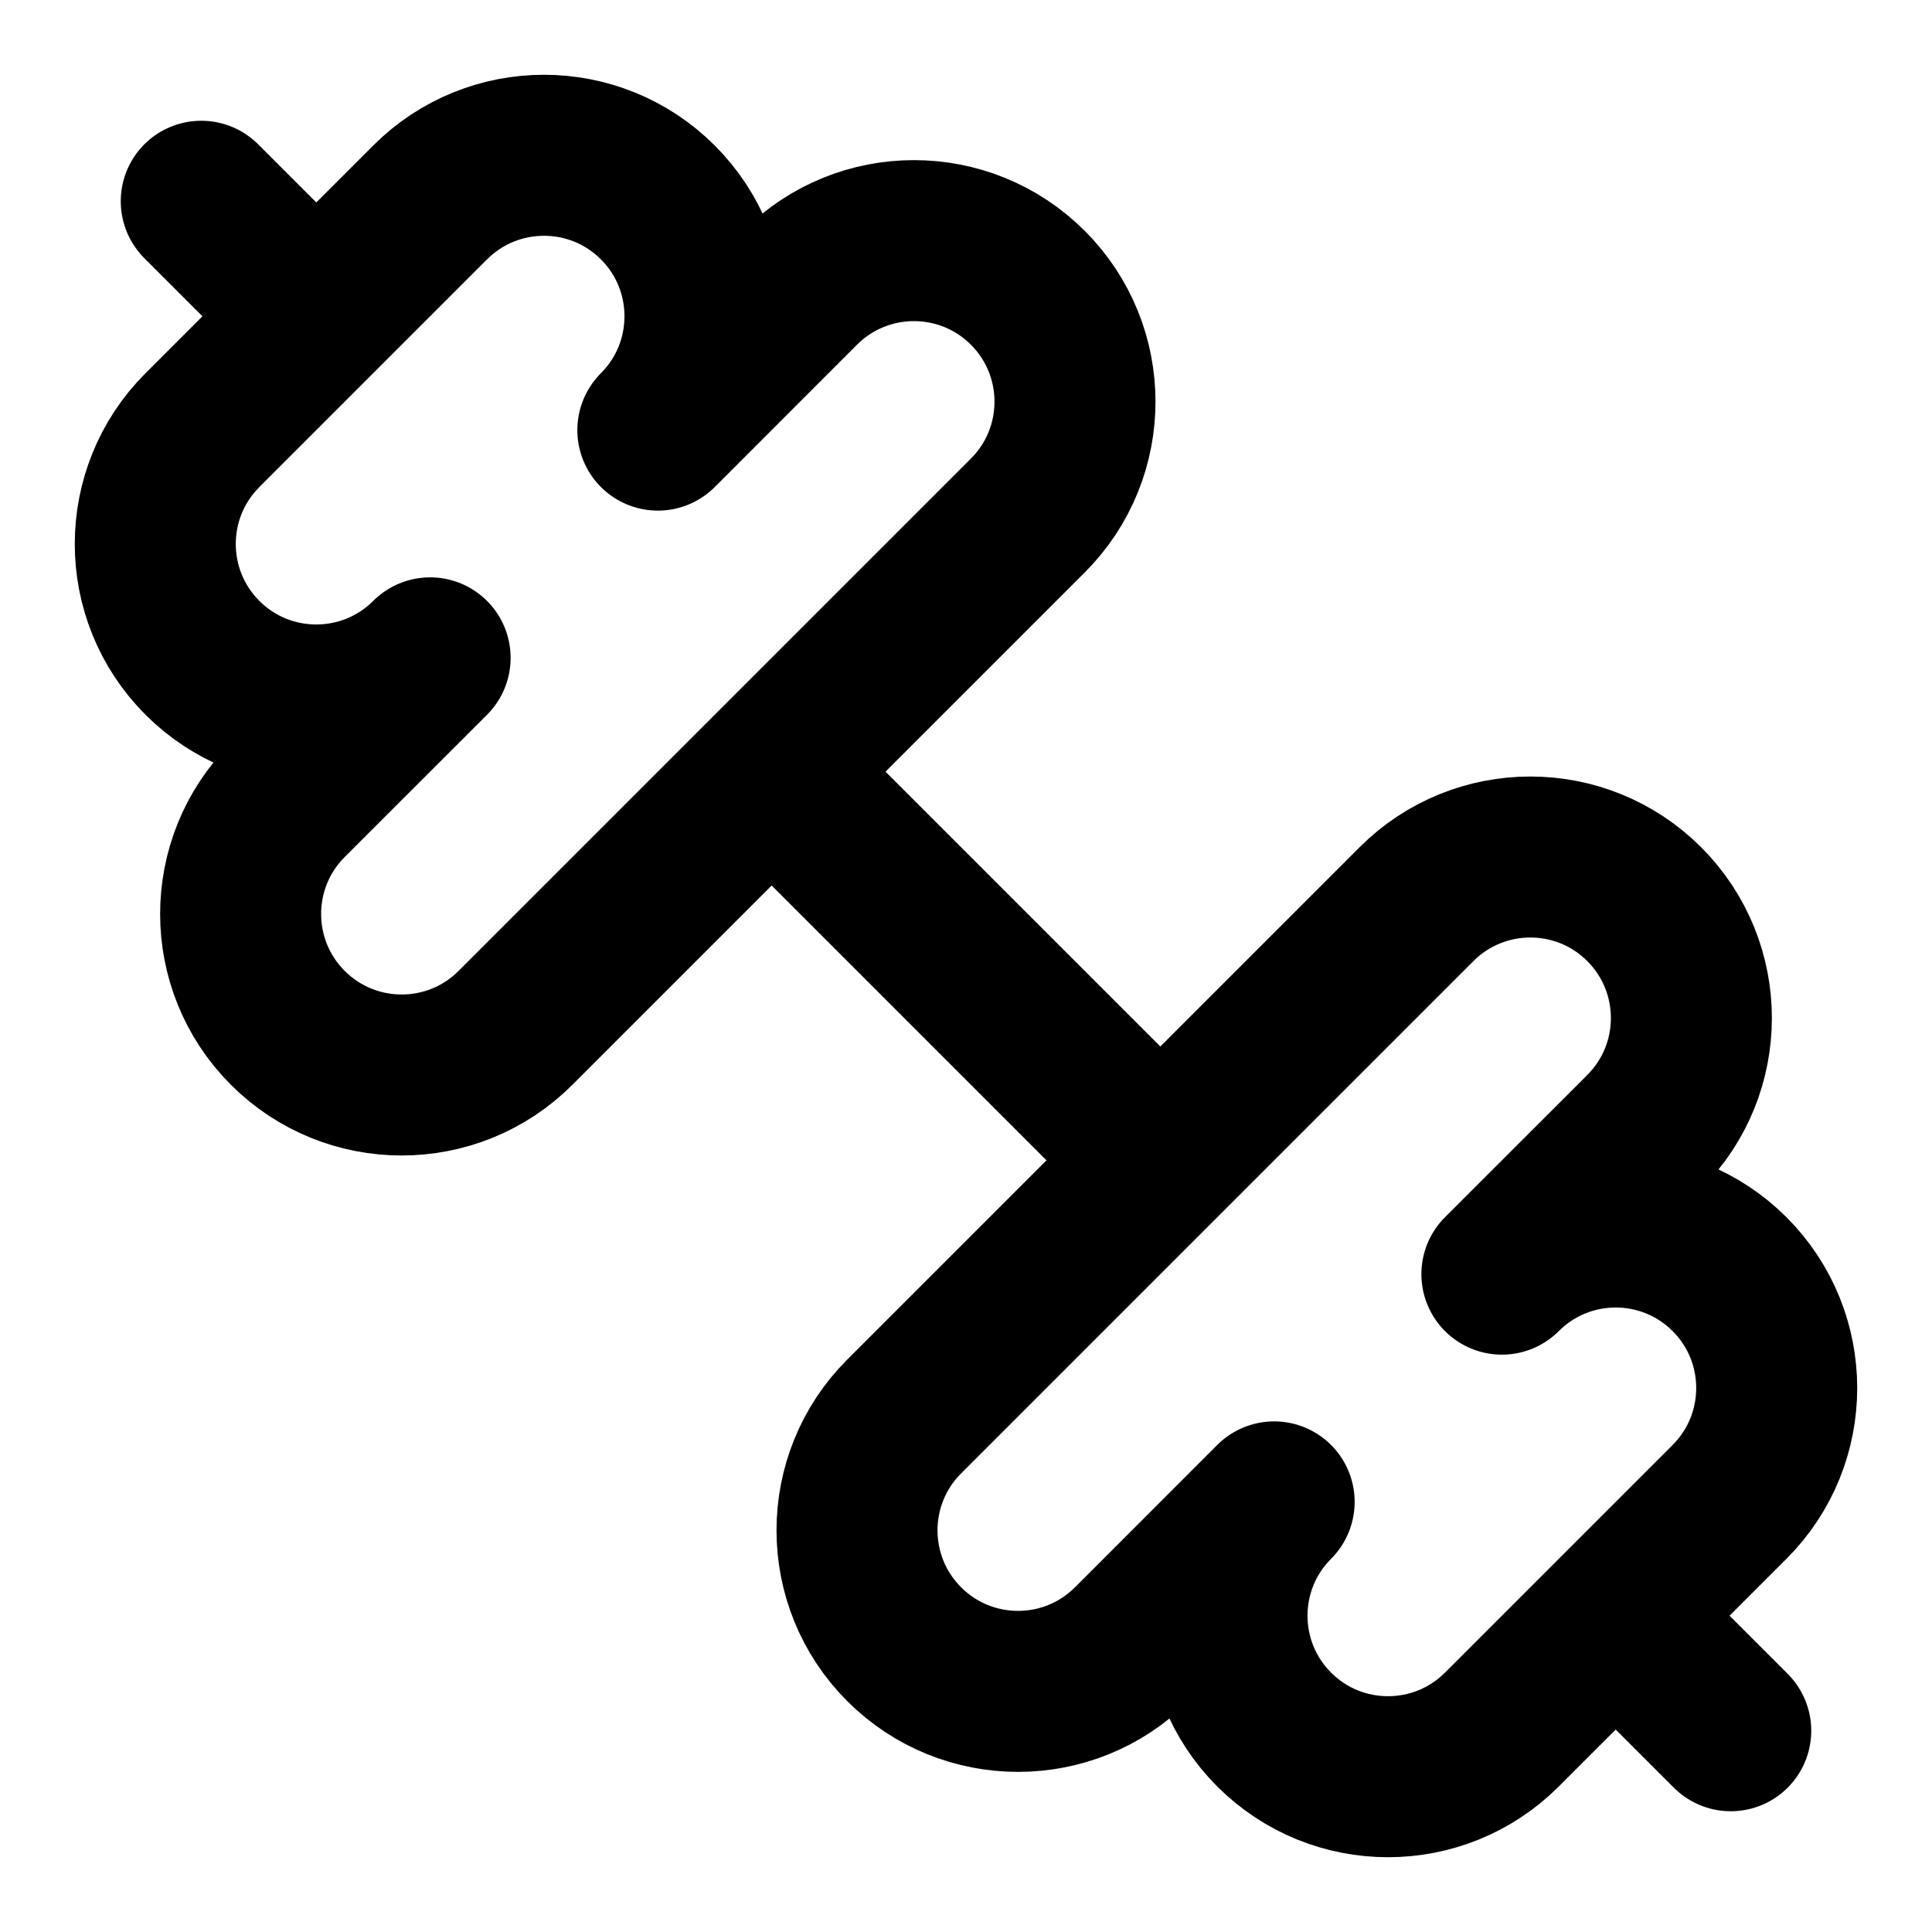
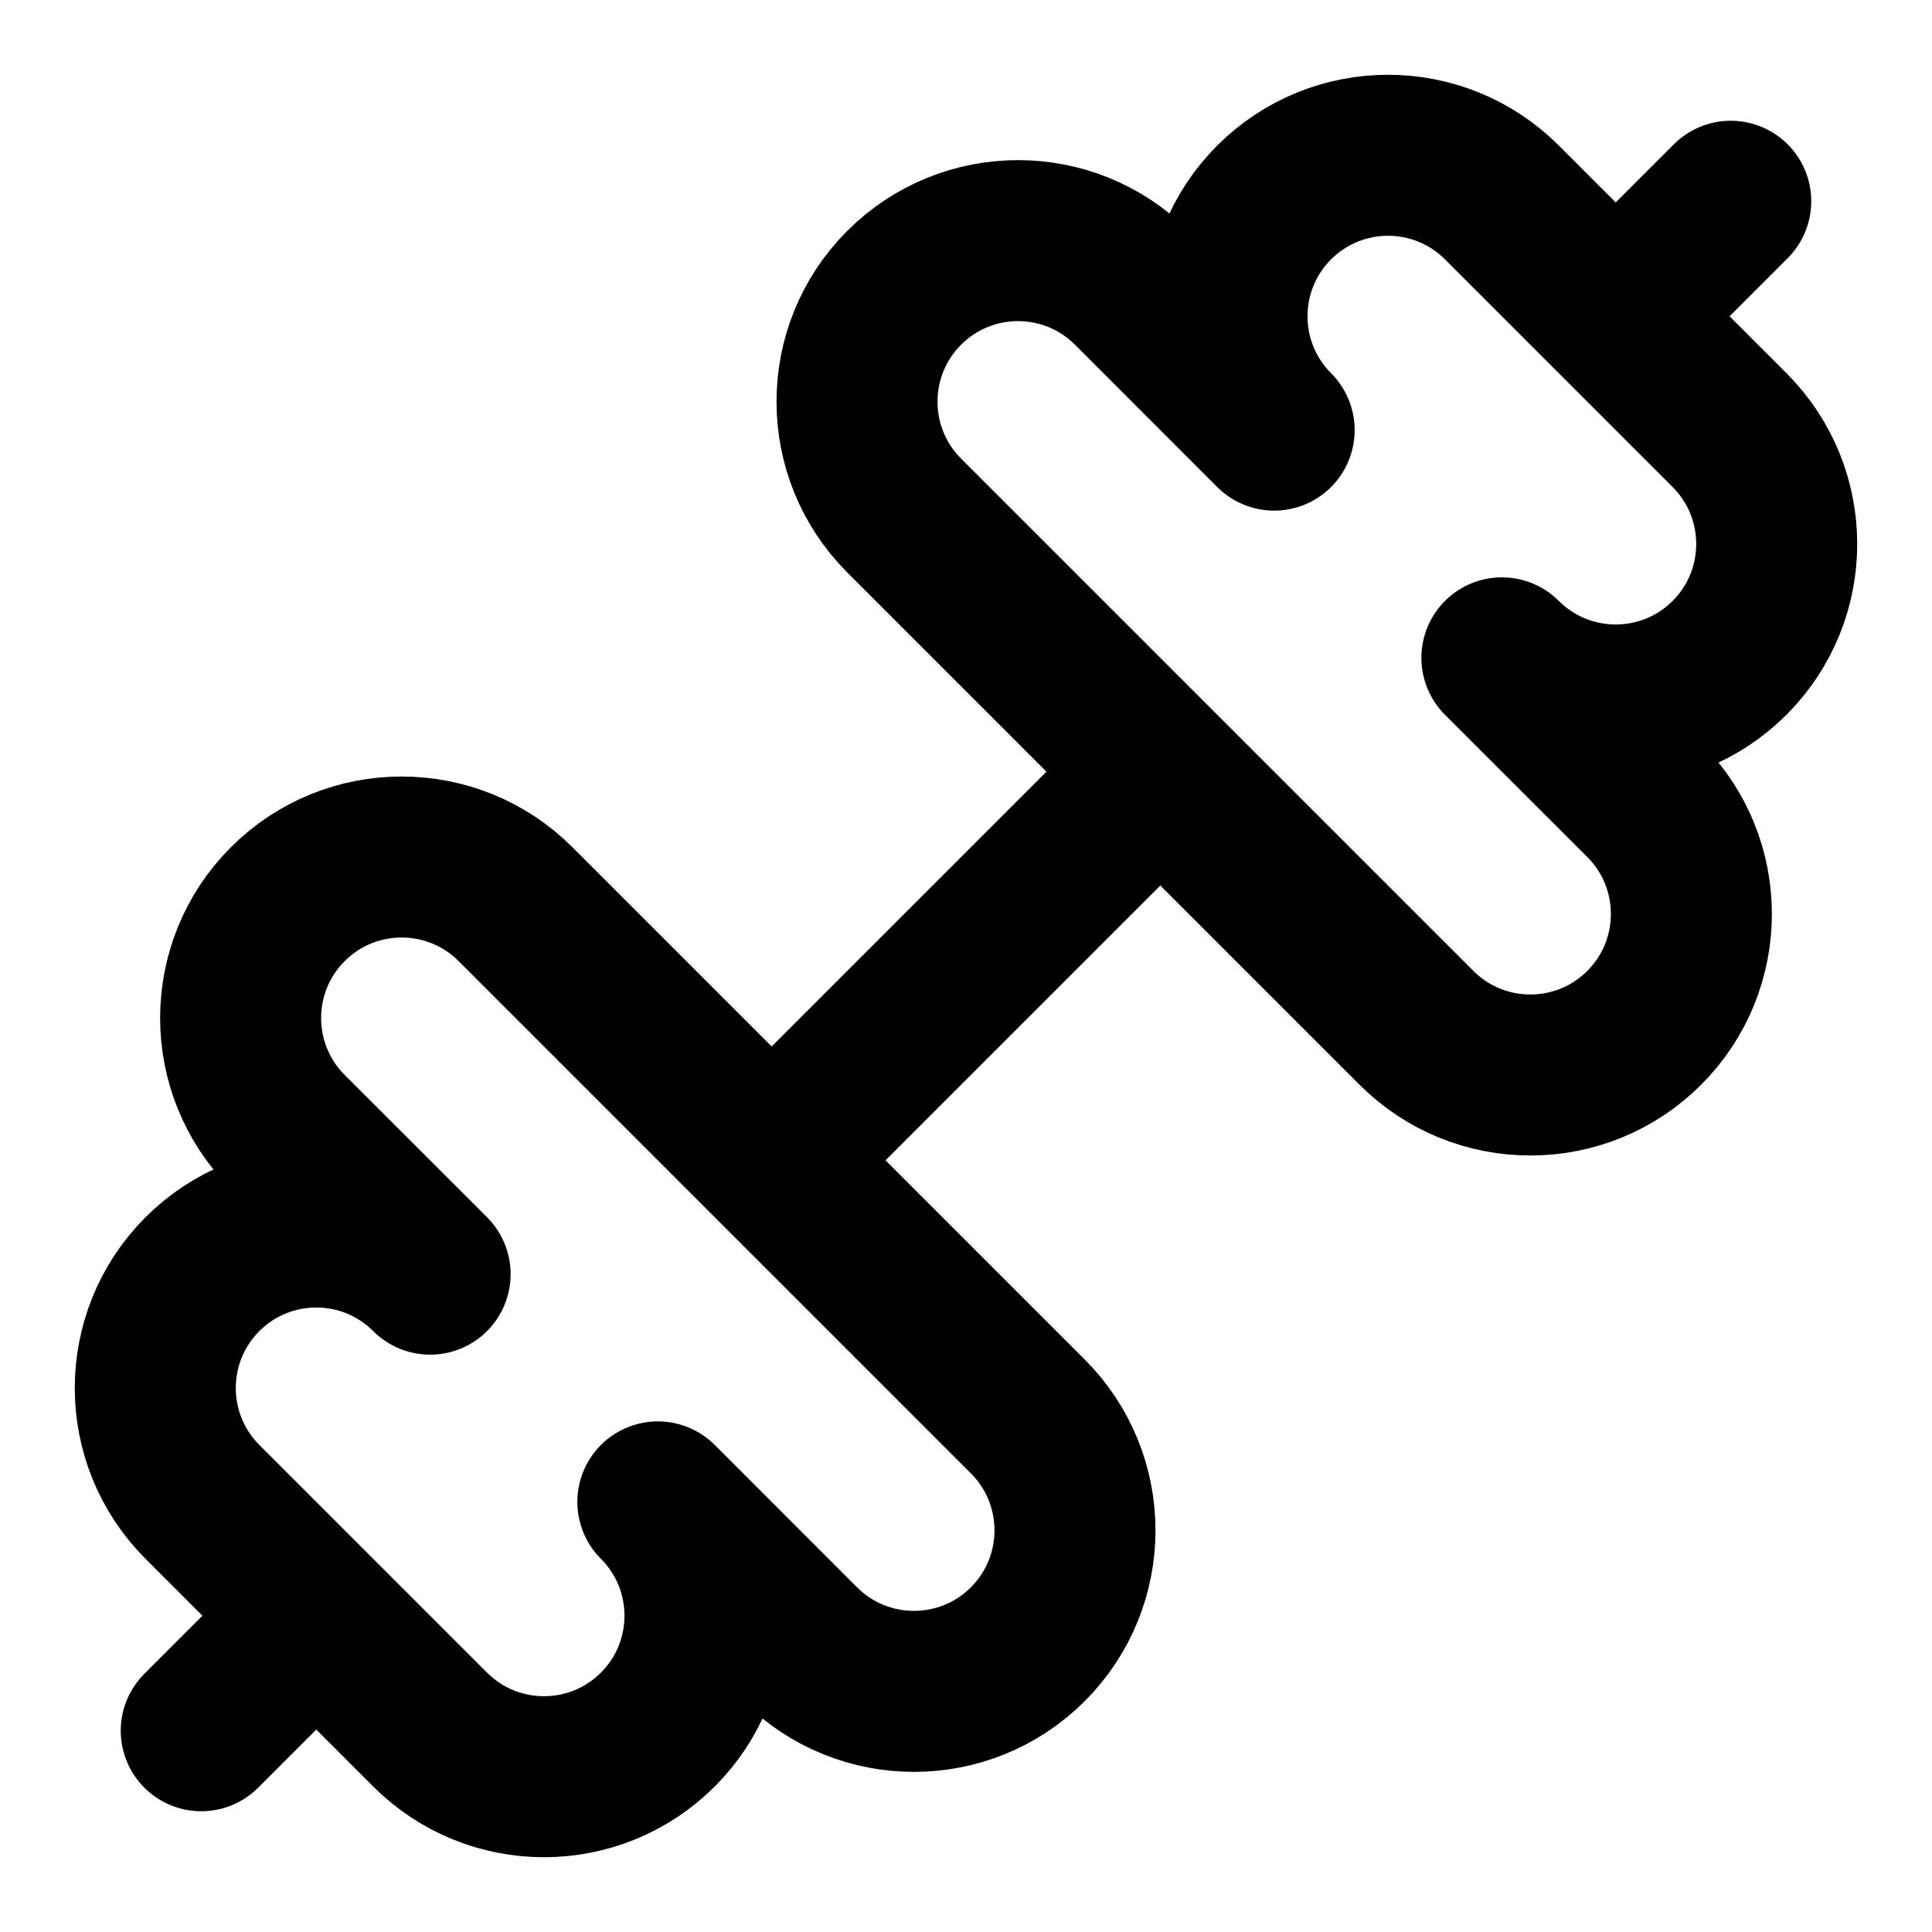
<svg xmlns="http://www.w3.org/2000/svg" viewBox="0 0 24 24" fill="none" stroke="currentColor" stroke-width="2" stroke-linecap="round" stroke-linejoin="round">
-   <path d="M14.4 14.4 9.6 9.6" />
-   <path d="M18.657 21.485a2 2 0 1 1-2.829-2.828l-1.767 1.768a2 2 0 1 1-2.829-2.829l6.364-6.364a2 2 0 1 1 2.829 2.829l-1.768 1.767a2 2 0 1 1 2.828 2.829z" />
-   <path d="m21.5 21.5-1.4-1.4" />
-   <path d="M3.9 3.9 2.5 2.5" />
-   <path d="M6.404 12.768a2 2 0 1 1-2.829-2.829l1.768-1.767a2 2 0 1 1-2.828-2.829l2.828-2.828a2 2 0 1 1 2.829 2.828l1.767-1.768a2 2 0 1 1 2.829 2.829z" />
+   <path d="M17.596 12.768a2 2 0 1 0 2.829-2.829l-1.768-1.767a2 2 0 0 0 2.828-2.829l-2.828-2.828a2 2 0 0 0-2.829 2.828l-1.767-1.768a2 2 0 1 0-2.829 2.829z" />
+   <path d="m2.5 21.5 1.4-1.4" />
+   <path d="m20.1 3.9 1.4-1.4" />
+   <path d="M5.343 21.485a2 2 0 1 0 2.829-2.828l1.767 1.768a2 2 0 1 0 2.829-2.829l-6.364-6.364a2 2 0 1 0-2.829 2.829l1.768 1.767a2 2 0 0 0-2.828 2.829z" />
+   <path d="m9.6 14.4 4.8-4.8" />
</svg>
